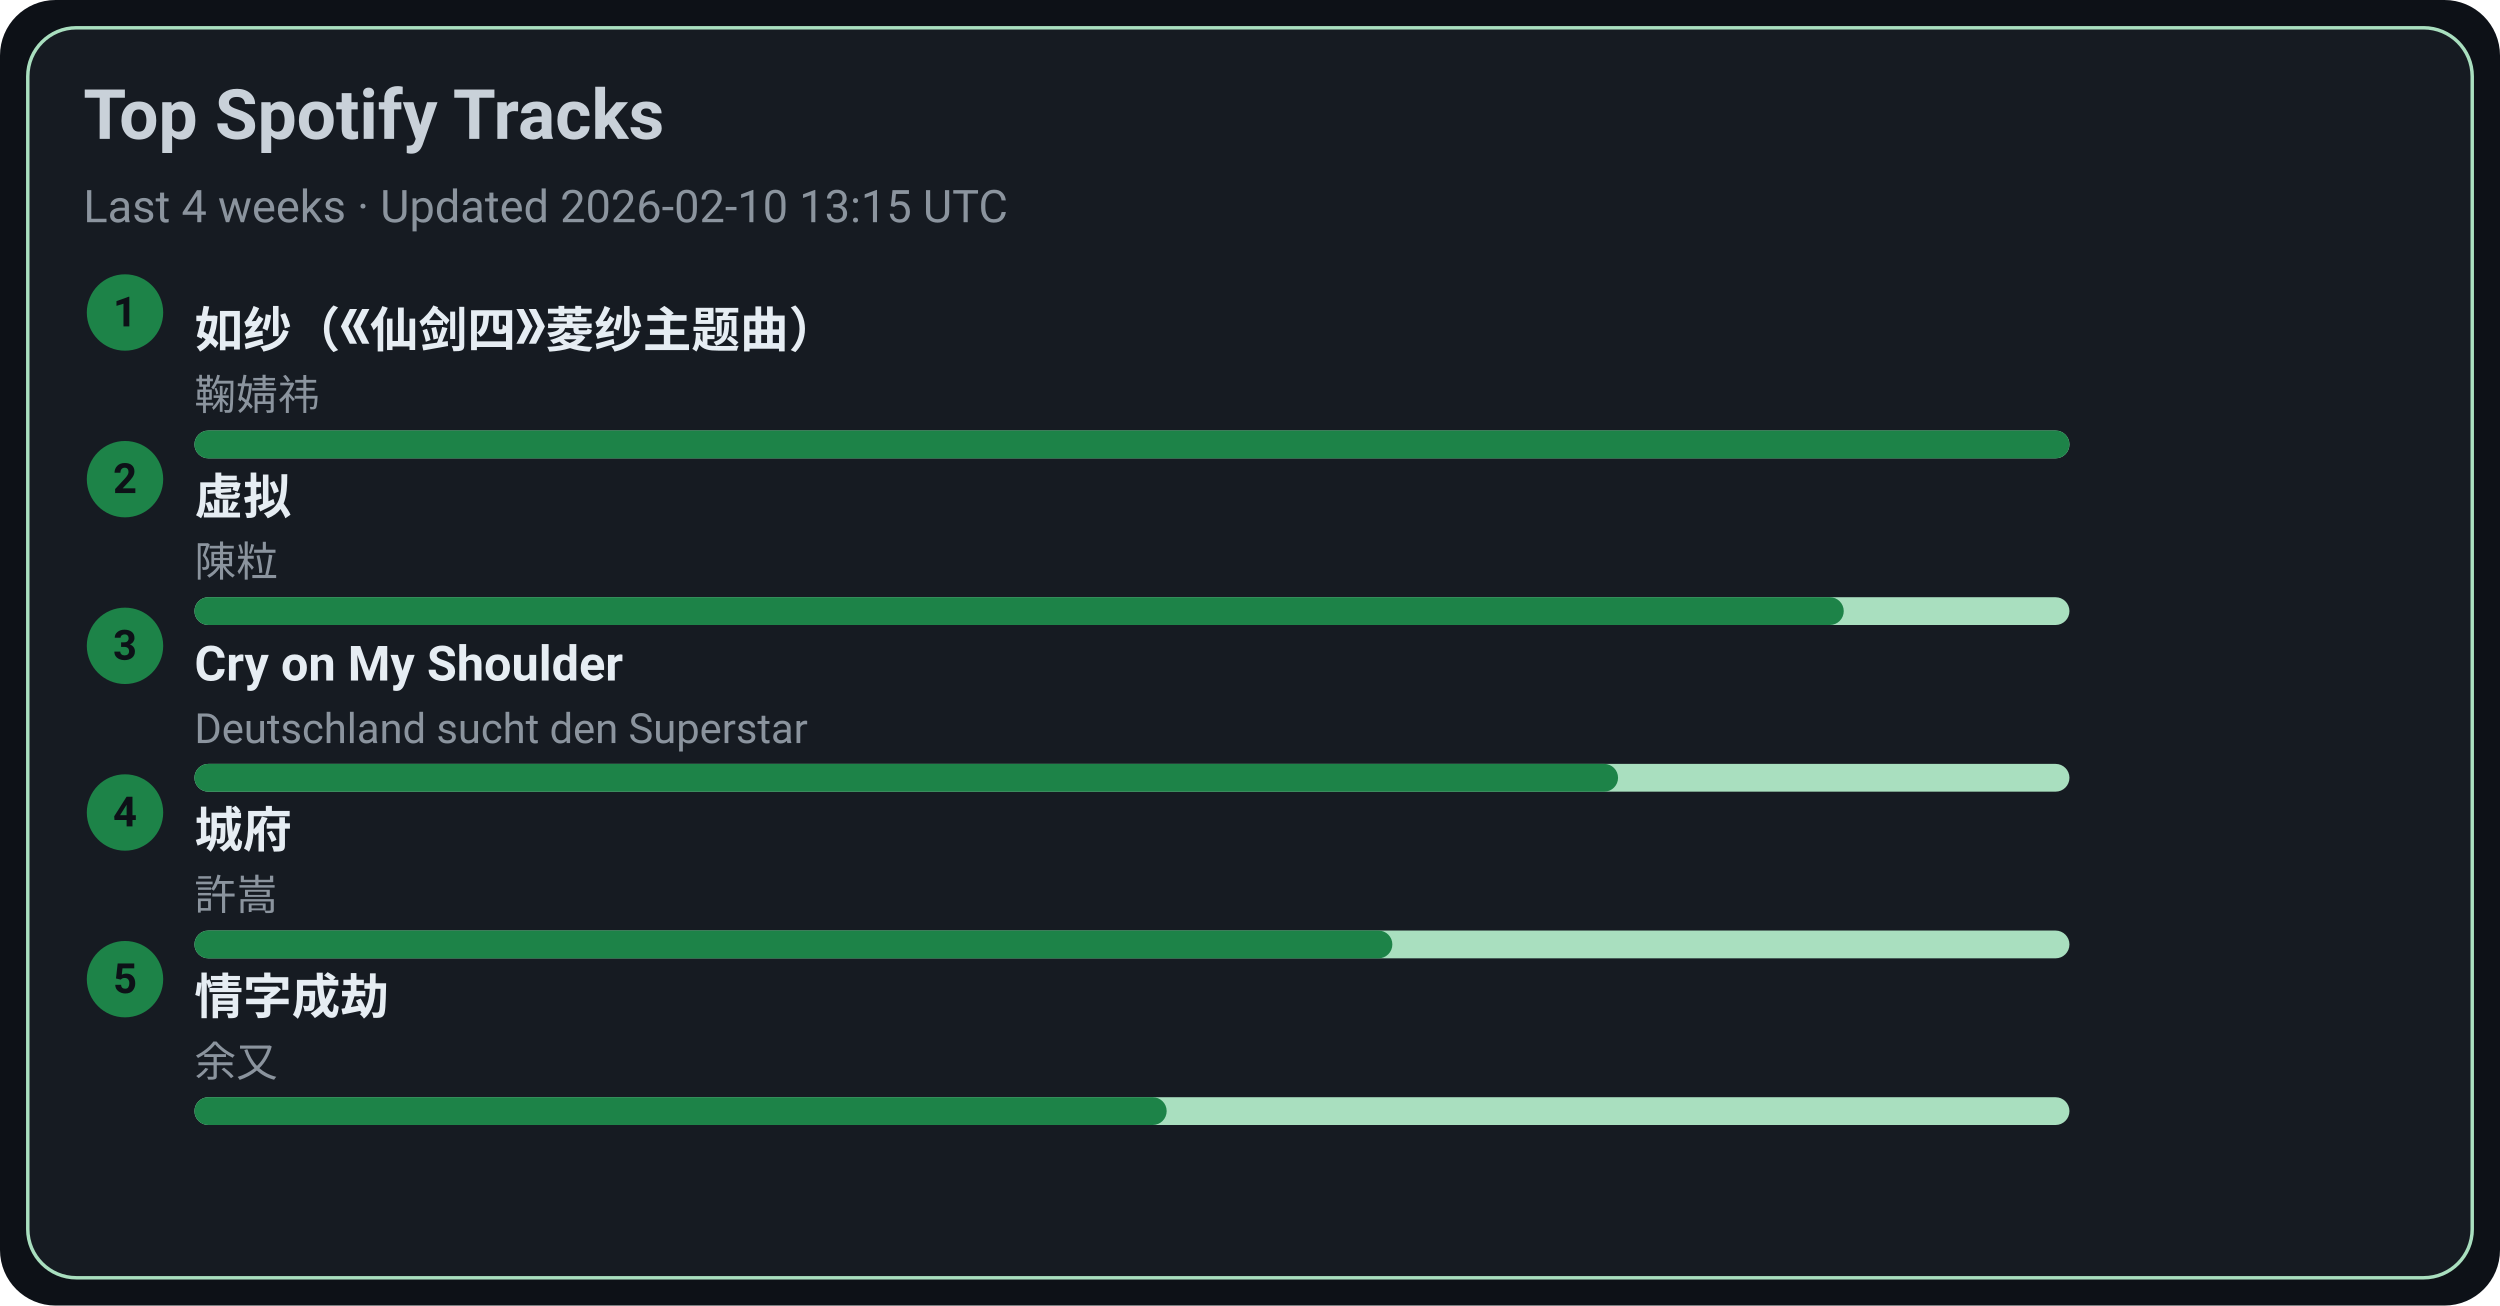
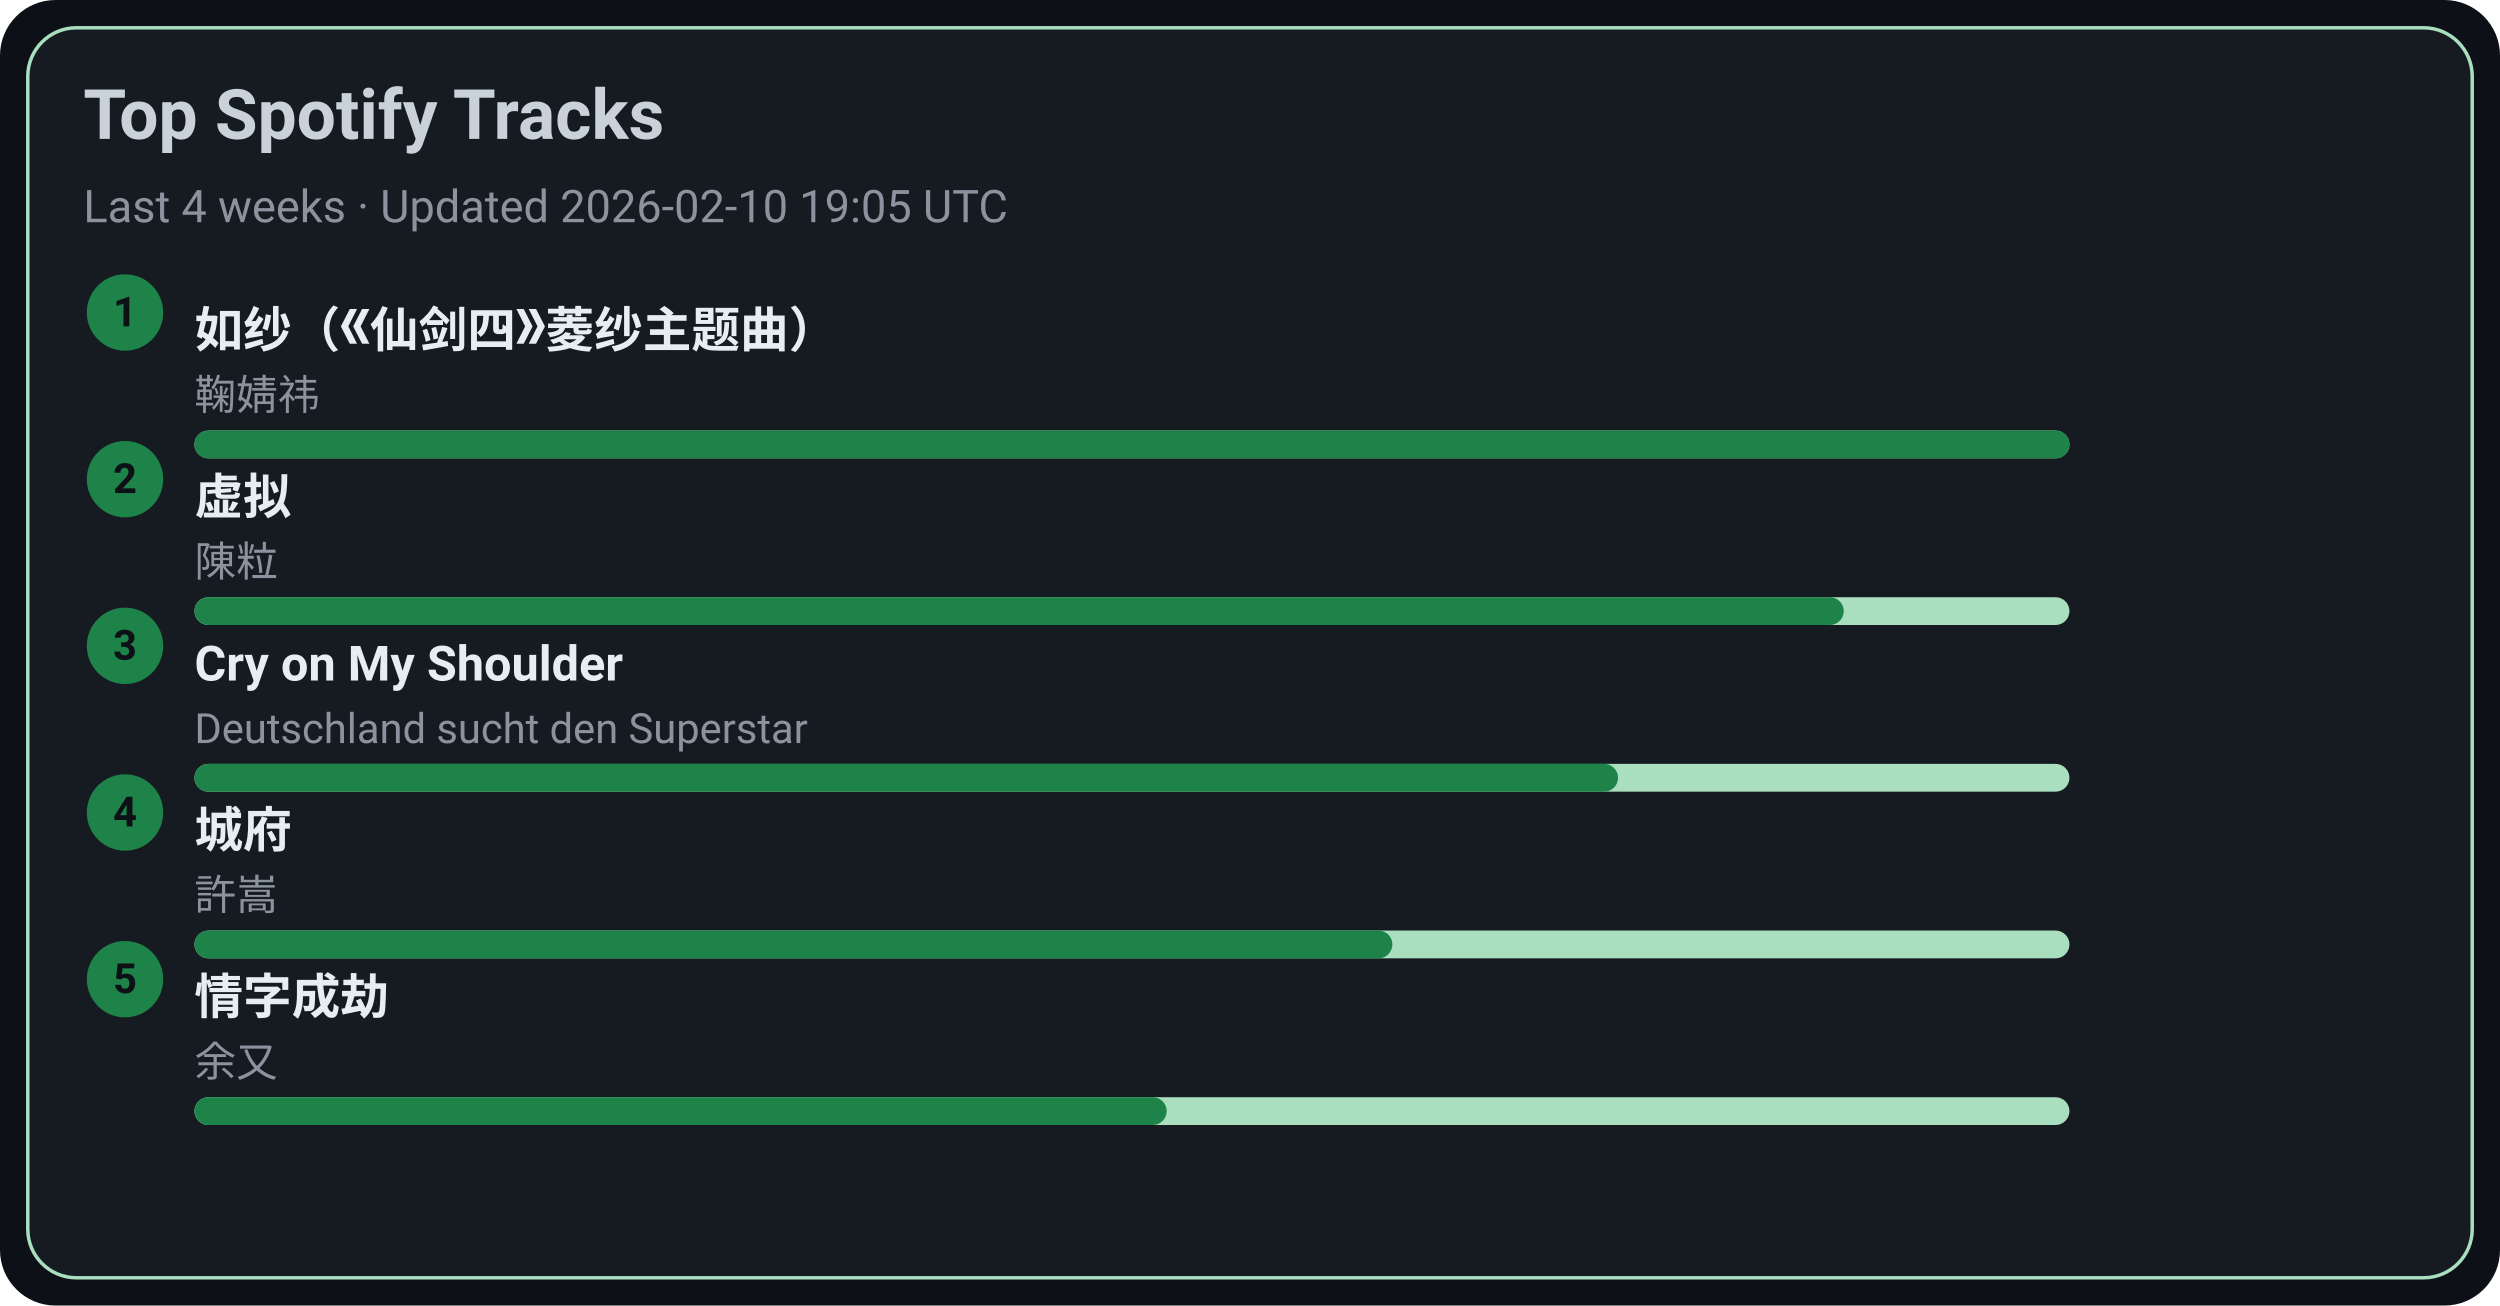
<svg xmlns="http://www.w3.org/2000/svg" width="720" height="376" viewBox="0 0 720 376">
  <style>text{font-family:-apple-system,BlinkMacSystemFont,Segoe UI,Roboto,Ubuntu,Helvetica Neue,Arial,Noto Sans,sans-serif}</style>
  <rect width="720" height="376" rx="16" fill="#0d1117" />
  <rect x="8" y="8" width="704" height="360" rx="14" fill="#161b22" stroke="#A9DFBF" />
  <text x="24" y="40" font-size="20" fill="#c9d1d9" font-weight="600">Top Spotify Tracks</text>
-   <text x="24" y="64" font-size="13" fill="#8b949e">Last 4 weeks · Updated 2026-02-10 13:15 UTC</text>
+   <text x="24" y="64" font-size="13" fill="#8b949e">Last 4 weeks · Updated 2026-02-10 19:05 UTC</text>
  <circle cx="36" cy="90" r="11" fill="#1D8348" />
  <text x="36" y="94" text-anchor="middle" font-size="12" fill="#0d1117" font-weight="700">1</text>
  <a href="https://open.spotify.com/track/69FUNgvEVkNbHq43lgvdme" target="_blank" rel="noopener noreferrer">
    <text x="56" y="100" font-size="14" fill="#e6edf3" font-weight="600">如纱（《仙剑四》菱纱主题曲）</text>
  </a>
  <text x="56" y="118" font-size="12" fill="#8b949e">鞠婧祎</text>
  <rect x="56" y="124" width="540" height="8" rx="4" fill="#A9DFBF" />
  <rect x="56" y="124" width="540" height="8" rx="4" fill="#1D8348" />
  <circle cx="36" cy="138" r="11" fill="#1D8348" />
  <text x="36" y="142" text-anchor="middle" font-size="12" fill="#0d1117" font-weight="700">2</text>
  <a href="https://open.spotify.com/track/5l9sg05BhpfsdLfRvjGsAf" target="_blank" rel="noopener noreferrer">
    <text x="56" y="148" font-size="14" fill="#e6edf3" font-weight="600">虚拟</text>
  </a>
  <text x="56" y="166" font-size="12" fill="#8b949e">陳粒</text>
  <rect x="56" y="172" width="540" height="8" rx="4" fill="#A9DFBF" />
  <rect x="56" y="172" width="475" height="8" rx="4" fill="#1D8348" />
  <circle cx="36" cy="186" r="11" fill="#1D8348" />
  <text x="36" y="190" text-anchor="middle" font-size="12" fill="#0d1117" font-weight="700">3</text>
  <a href="https://open.spotify.com/track/6usmG2MoD0C0Lc2pNgCVWV" target="_blank" rel="noopener noreferrer">
    <text x="56" y="196" font-size="14" fill="#e6edf3" font-weight="600">Cry on My Shoulder</text>
  </a>
  <text x="56" y="214" font-size="12" fill="#8b949e">Deutschland sucht den Superstar</text>
  <rect x="56" y="220" width="540" height="8" rx="4" fill="#A9DFBF" />
  <rect x="56" y="220" width="410" height="8" rx="4" fill="#1D8348" />
  <circle cx="36" cy="234" r="11" fill="#1D8348" />
  <text x="36" y="238" text-anchor="middle" font-size="12" fill="#0d1117" font-weight="700">4</text>
  <a href="https://open.spotify.com/track/4AmlSf7hye0QVpnHCcEoEw" target="_blank" rel="noopener noreferrer">
    <text x="56" y="244" font-size="14" fill="#e6edf3" font-weight="600">城府</text>
  </a>
  <text x="56" y="262" font-size="12" fill="#8b949e">許嵩</text>
  <rect x="56" y="268" width="540" height="8" rx="4" fill="#A9DFBF" />
  <rect x="56" y="268" width="345" height="8" rx="4" fill="#1D8348" />
  <circle cx="36" cy="282" r="11" fill="#1D8348" />
  <text x="36" y="286" text-anchor="middle" font-size="12" fill="#0d1117" font-weight="700">5</text>
  <a href="https://open.spotify.com/track/6PLof7Z5mvbp9im83J4m3m" target="_blank" rel="noopener noreferrer">
    <text x="56" y="292" font-size="14" fill="#e6edf3" font-weight="600">情字成劫</text>
  </a>
  <text x="56" y="310" font-size="12" fill="#8b949e">余又</text>
  <rect x="56" y="316" width="540" height="8" rx="4" fill="#A9DFBF" />
  <rect x="56" y="316" width="280" height="8" rx="4" fill="#1D8348" />
</svg>
